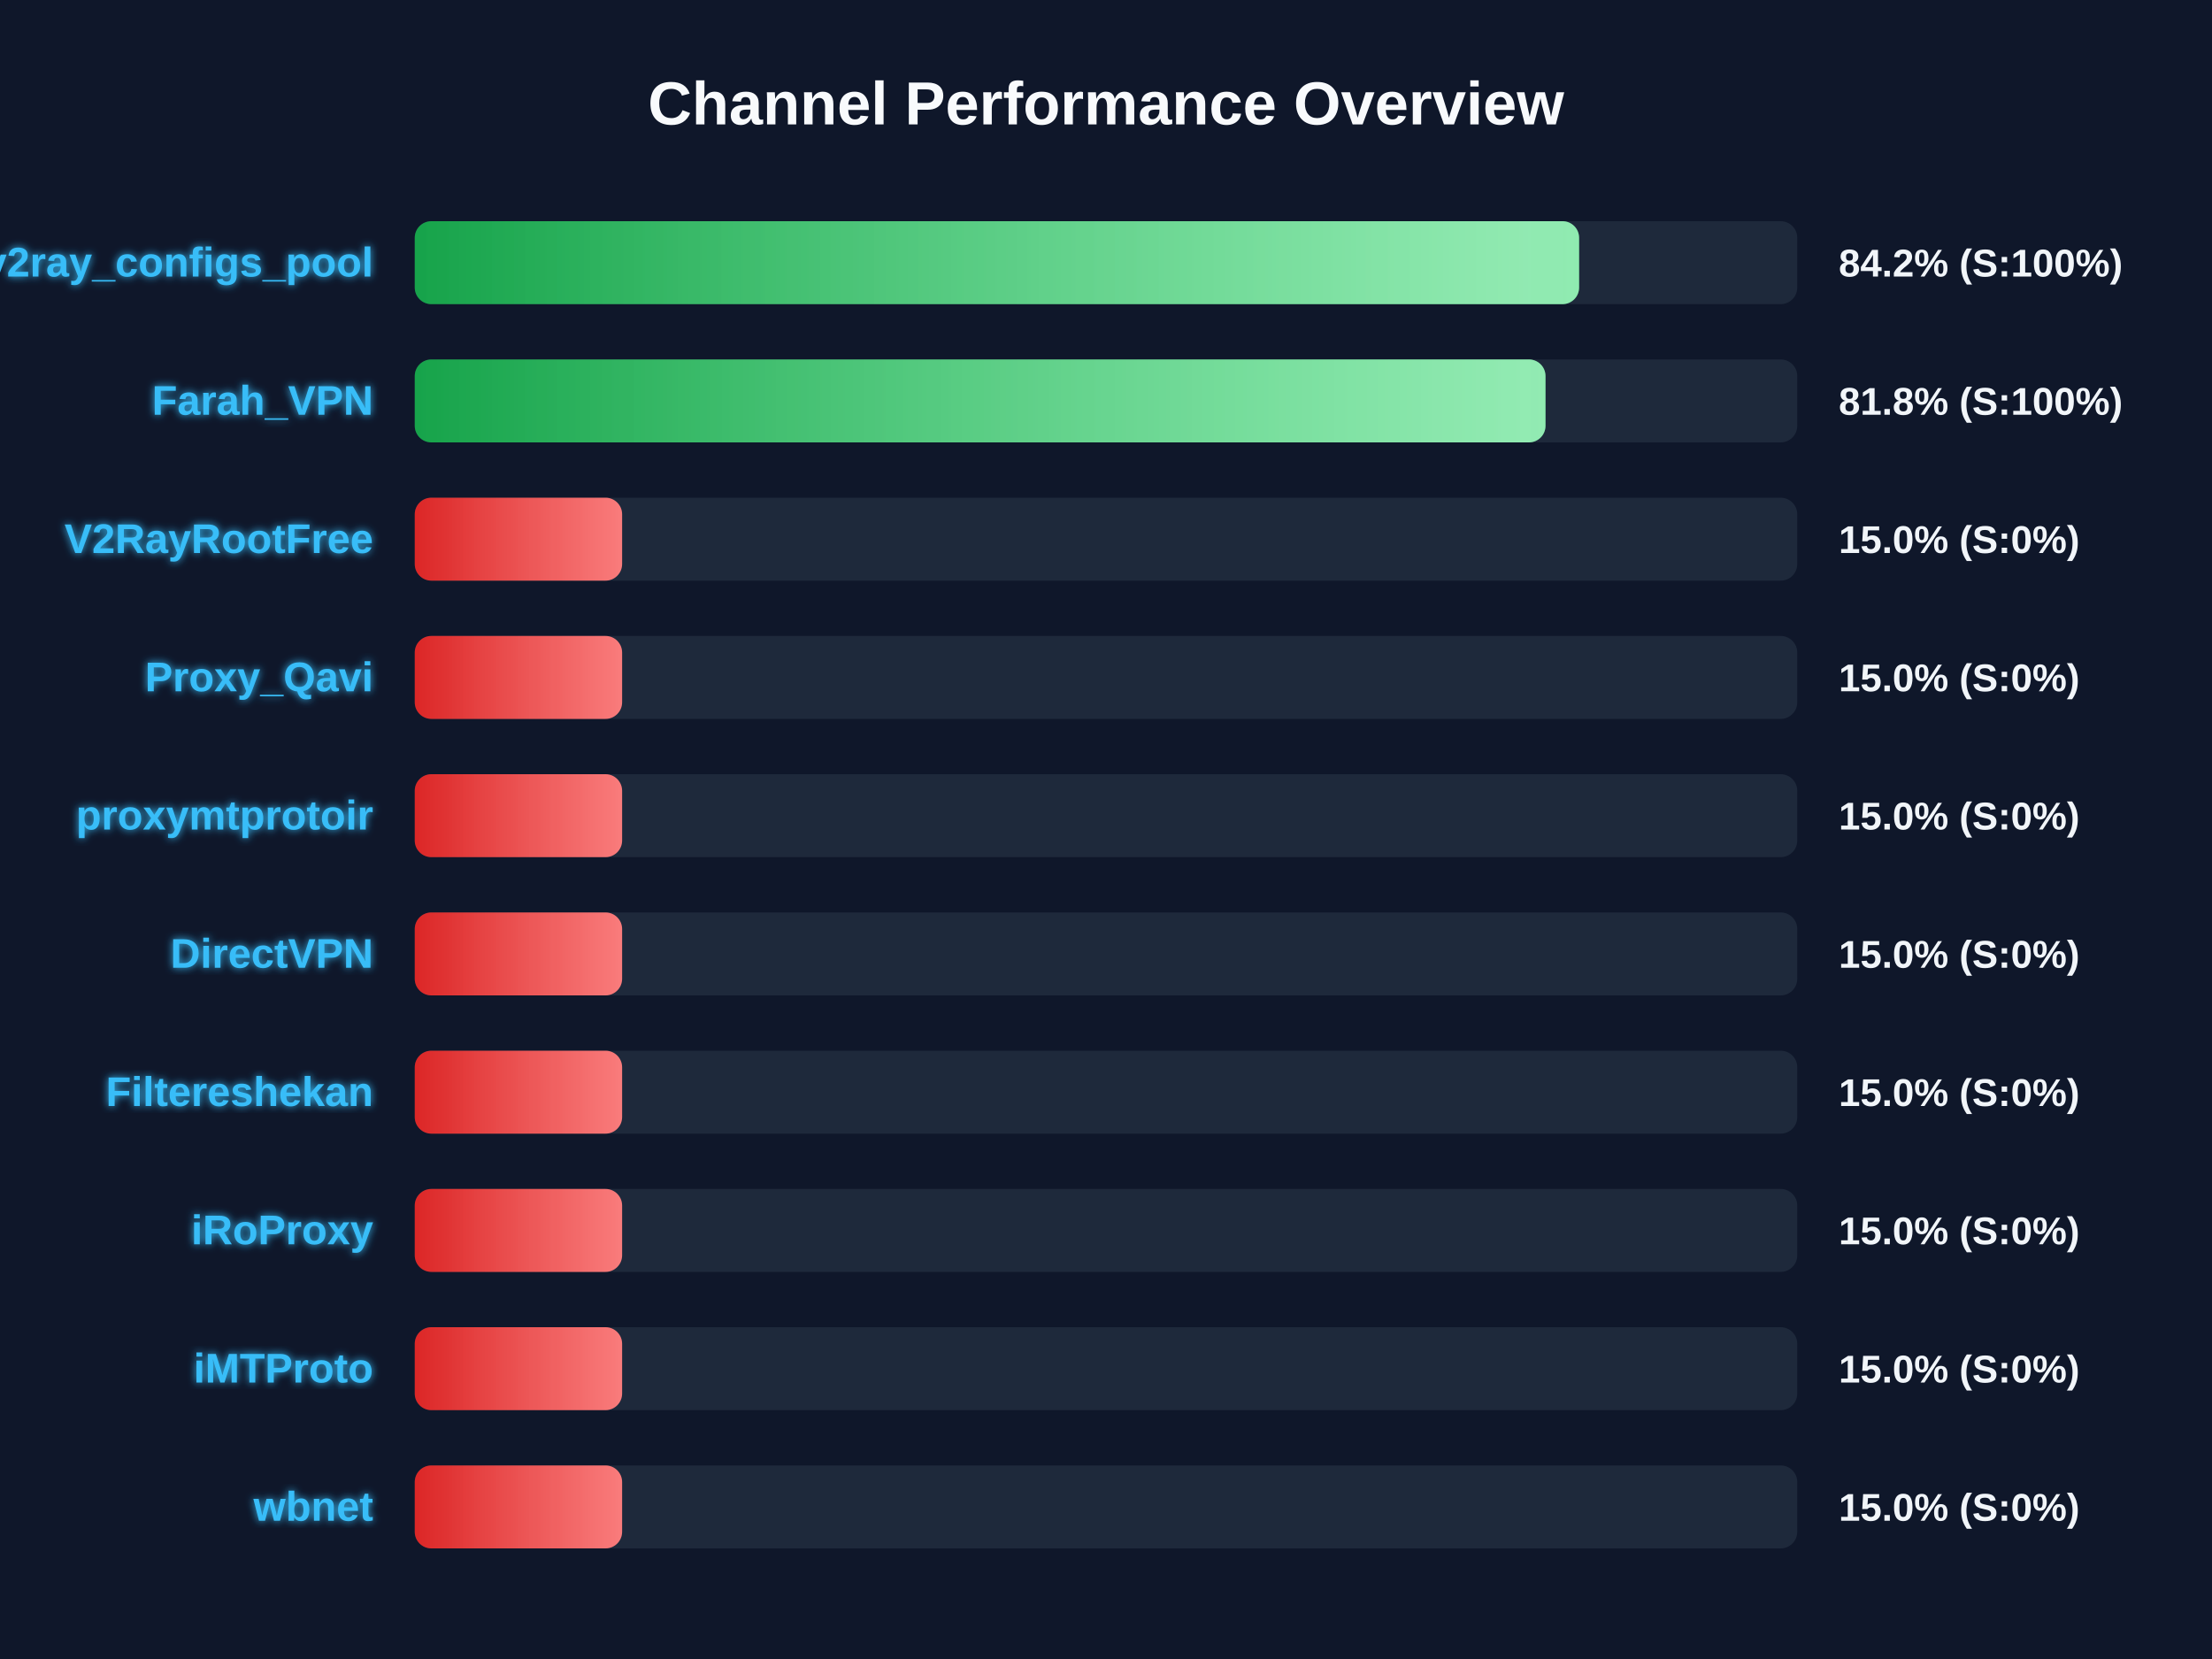
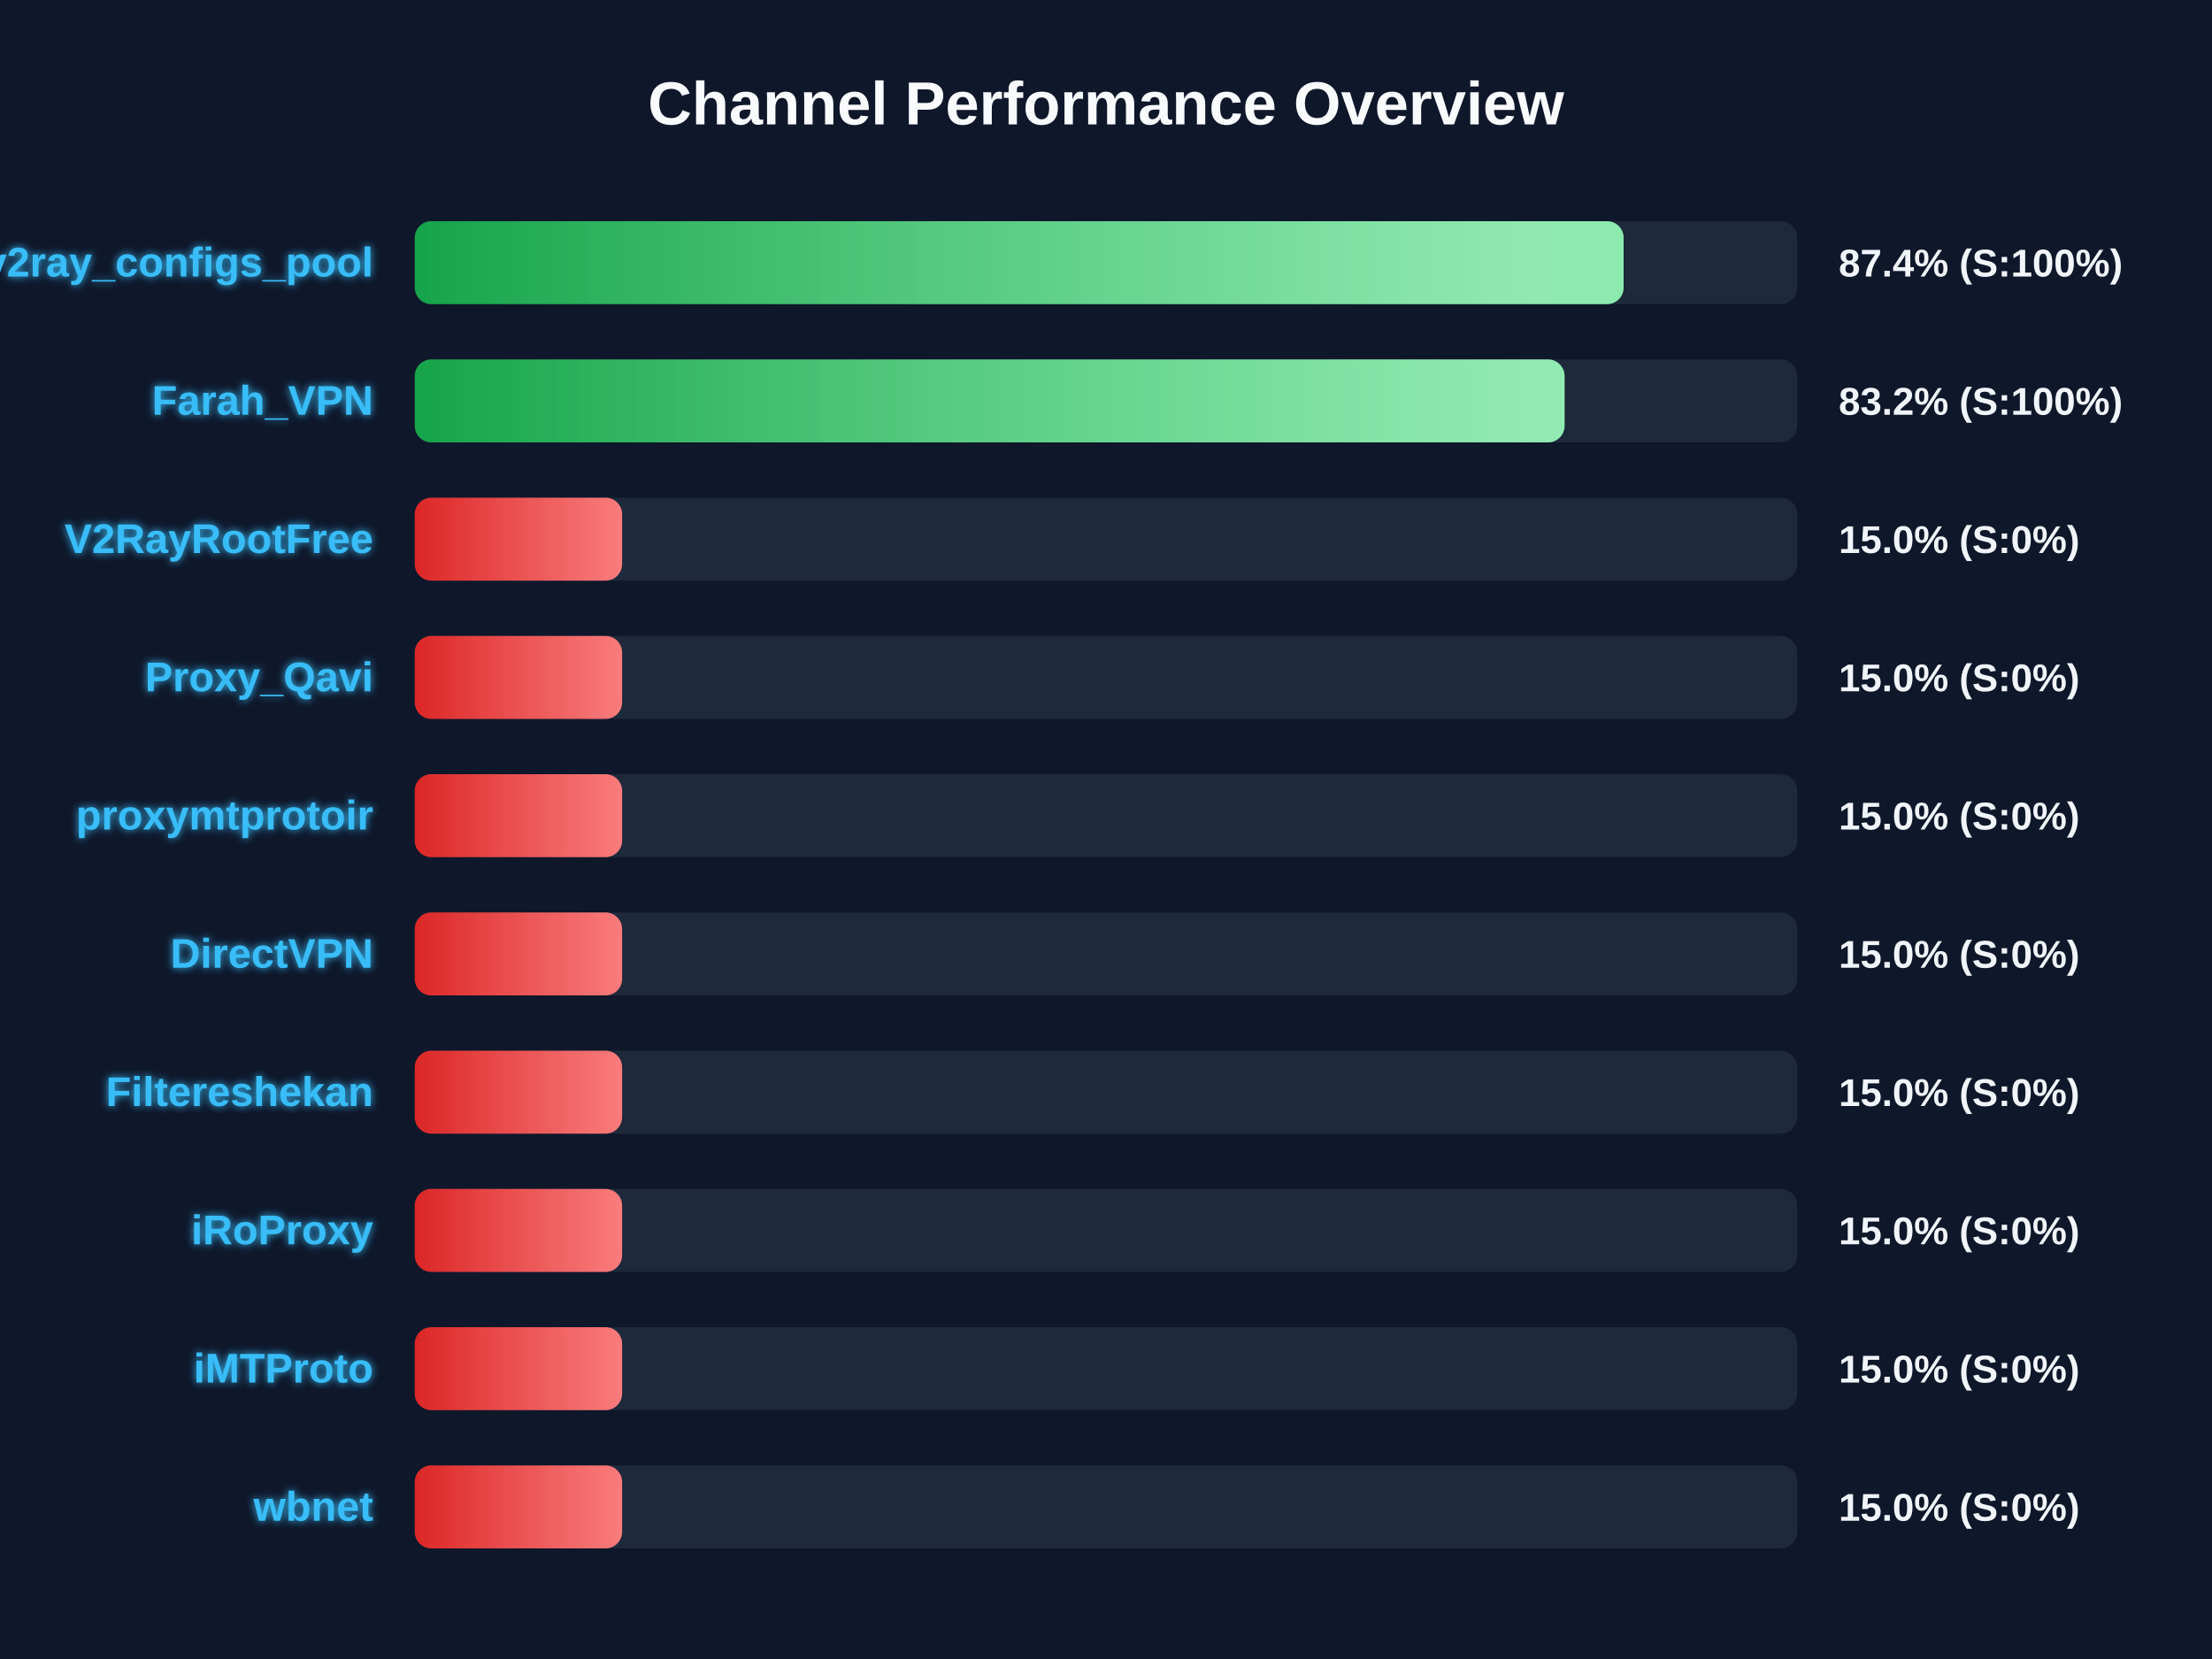
<svg xmlns="http://www.w3.org/2000/svg" width="800" height="600" version="1.1">
  <defs>
    <linearGradient id="grad-green" x1="0%" y1="0%" x2="100%" y2="0%">
      <stop offset="0%" stop-color="#16a34a" />
      <stop offset="100%" stop-color="#4ade80" />
    </linearGradient>
    <linearGradient id="grad-yellow" x1="0%" y1="0%" x2="100%" y2="0%">
      <stop offset="0%" stop-color="#ca8a04" />
      <stop offset="100%" stop-color="#fde047" />
    </linearGradient>
    <linearGradient id="grad-red" x1="0%" y1="0%" x2="100%" y2="0%">
      <stop offset="0%" stop-color="#dc2626" />
      <stop offset="100%" stop-color="#f87171" />
    </linearGradient>
    <linearGradient id="shimmer" x1="0%" y1="0%" x2="100%" y2="0%">
      <stop offset="0%" stop-color="rgba(255,255,255,0)" />
      <stop offset="50%" stop-color="rgba(255,255,255,0.4)" />
      <stop offset="100%" stop-color="rgba(255,255,255,0)" />
    </linearGradient>
    <filter id="glow" x="-20%" y="-20%" width="140%" height="140%">
      <feGaussianBlur stdDeviation="1.5" result="blur" />
      <feComposite in="SourceGraphic" in2="blur" operator="over" />
    </filter>
  </defs>
  <style>
        .bg-rect { fill: #0f172a; }
        .title { font: bold 22px 'Segoe UI', Arial, sans-serif; fill: #f8fafc; }
        .row { font: bold 15px 'Segoe UI', Arial, sans-serif; fill: #38bdf8; filter: url(#glow); }
        .score { font: bold 14px 'Segoe UI', Arial, sans-serif; fill: #f1f5f9; }
        @keyframes shimmer-anim {
            0% { transform: translateX(-100%); }
            100% { transform: translateX(200%); }
        }
        .shimmer-rect {
            animation: shimmer-anim 2.5s infinite linear;
        }
    </style>
  <rect width="100%" height="100%" class="bg-rect" />
  <text x="400" y="45" text-anchor="middle" class="title">Channel Performance Overview</text>
  <rect x="150" y="80" width="500" height="30" fill="#1e293b" rx="6" />
  <clipPath id="clip-0">
-     <rect x="150" y="80" width="421.1" height="30" rx="6" />
+     <rect x="150" y="80" width="437.2" height="30" rx="6" />
  </clipPath>
-   <rect x="150" y="80" width="421.1" height="30" fill="url(#grad-green)" rx="6" />
+   <rect x="150" y="80" width="437.2" height="30" fill="url(#grad-green)" rx="6" />
  <g clip-path="url(#clip-0)">
    <rect x="150" y="80" width="100%" height="30" fill="url(#shimmer)" class="shimmer-rect" />
  </g>
  <text x="135" y="100" text-anchor="end" class="row">v2ray_configs_pool</text>
-   <text x="665" y="100" text-anchor="start" class="score">84.2% (S:100%)</text>
+   <text x="665" y="100" text-anchor="start" class="score">87.4% (S:100%)</text>
  <rect x="150" y="130" width="500" height="30" fill="#1e293b" rx="6" />
  <clipPath id="clip-1">
-     <rect x="150" y="130" width="408.95" height="30" rx="6" />
+     <rect x="150" y="130" width="415.85" height="30" rx="6" />
  </clipPath>
-   <rect x="150" y="130" width="408.95" height="30" fill="url(#grad-green)" rx="6" />
+   <rect x="150" y="130" width="415.85" height="30" fill="url(#grad-green)" rx="6" />
  <g clip-path="url(#clip-1)">
    <rect x="150" y="130" width="100%" height="30" fill="url(#shimmer)" class="shimmer-rect" />
  </g>
  <text x="135" y="150" text-anchor="end" class="row">Farah_VPN</text>
-   <text x="665" y="150" text-anchor="start" class="score">81.8% (S:100%)</text>
+   <text x="665" y="150" text-anchor="start" class="score">83.2% (S:100%)</text>
  <rect x="150" y="180" width="500" height="30" fill="#1e293b" rx="6" />
  <clipPath id="clip-2">
    <rect x="150" y="180" width="75.0" height="30" rx="6" />
  </clipPath>
  <rect x="150" y="180" width="75.0" height="30" fill="url(#grad-red)" rx="6" />
  <g clip-path="url(#clip-2)">
    <rect x="150" y="180" width="100%" height="30" fill="url(#shimmer)" class="shimmer-rect" />
  </g>
  <text x="135" y="200" text-anchor="end" class="row">V2RayRootFree</text>
  <text x="665" y="200" text-anchor="start" class="score">15.0% (S:0%)</text>
  <rect x="150" y="230" width="500" height="30" fill="#1e293b" rx="6" />
  <clipPath id="clip-3">
    <rect x="150" y="230" width="75.0" height="30" rx="6" />
  </clipPath>
  <rect x="150" y="230" width="75.0" height="30" fill="url(#grad-red)" rx="6" />
  <g clip-path="url(#clip-3)">
    <rect x="150" y="230" width="100%" height="30" fill="url(#shimmer)" class="shimmer-rect" />
  </g>
  <text x="135" y="250" text-anchor="end" class="row">Proxy_Qavi</text>
  <text x="665" y="250" text-anchor="start" class="score">15.0% (S:0%)</text>
  <rect x="150" y="280" width="500" height="30" fill="#1e293b" rx="6" />
  <clipPath id="clip-4">
    <rect x="150" y="280" width="75.0" height="30" rx="6" />
  </clipPath>
  <rect x="150" y="280" width="75.0" height="30" fill="url(#grad-red)" rx="6" />
  <g clip-path="url(#clip-4)">
    <rect x="150" y="280" width="100%" height="30" fill="url(#shimmer)" class="shimmer-rect" />
  </g>
  <text x="135" y="300" text-anchor="end" class="row">proxymtprotoir</text>
  <text x="665" y="300" text-anchor="start" class="score">15.0% (S:0%)</text>
  <rect x="150" y="330" width="500" height="30" fill="#1e293b" rx="6" />
  <clipPath id="clip-5">
    <rect x="150" y="330" width="75.0" height="30" rx="6" />
  </clipPath>
  <rect x="150" y="330" width="75.0" height="30" fill="url(#grad-red)" rx="6" />
  <g clip-path="url(#clip-5)">
    <rect x="150" y="330" width="100%" height="30" fill="url(#shimmer)" class="shimmer-rect" />
  </g>
  <text x="135" y="350" text-anchor="end" class="row">DirectVPN</text>
  <text x="665" y="350" text-anchor="start" class="score">15.0% (S:0%)</text>
  <rect x="150" y="380" width="500" height="30" fill="#1e293b" rx="6" />
  <clipPath id="clip-6">
    <rect x="150" y="380" width="75.0" height="30" rx="6" />
  </clipPath>
  <rect x="150" y="380" width="75.0" height="30" fill="url(#grad-red)" rx="6" />
  <g clip-path="url(#clip-6)">
    <rect x="150" y="380" width="100%" height="30" fill="url(#shimmer)" class="shimmer-rect" />
  </g>
  <text x="135" y="400" text-anchor="end" class="row">Filtereshekan</text>
  <text x="665" y="400" text-anchor="start" class="score">15.0% (S:0%)</text>
  <rect x="150" y="430" width="500" height="30" fill="#1e293b" rx="6" />
  <clipPath id="clip-7">
    <rect x="150" y="430" width="75.0" height="30" rx="6" />
  </clipPath>
  <rect x="150" y="430" width="75.0" height="30" fill="url(#grad-red)" rx="6" />
  <g clip-path="url(#clip-7)">
    <rect x="150" y="430" width="100%" height="30" fill="url(#shimmer)" class="shimmer-rect" />
  </g>
  <text x="135" y="450" text-anchor="end" class="row">iRoProxy</text>
  <text x="665" y="450" text-anchor="start" class="score">15.0% (S:0%)</text>
  <rect x="150" y="480" width="500" height="30" fill="#1e293b" rx="6" />
  <clipPath id="clip-8">
    <rect x="150" y="480" width="75.0" height="30" rx="6" />
  </clipPath>
  <rect x="150" y="480" width="75.0" height="30" fill="url(#grad-red)" rx="6" />
  <g clip-path="url(#clip-8)">
    <rect x="150" y="480" width="100%" height="30" fill="url(#shimmer)" class="shimmer-rect" />
  </g>
  <text x="135" y="500" text-anchor="end" class="row">iMTProto</text>
  <text x="665" y="500" text-anchor="start" class="score">15.0% (S:0%)</text>
  <rect x="150" y="530" width="500" height="30" fill="#1e293b" rx="6" />
  <clipPath id="clip-9">
    <rect x="150" y="530" width="75.0" height="30" rx="6" />
  </clipPath>
  <rect x="150" y="530" width="75.0" height="30" fill="url(#grad-red)" rx="6" />
  <g clip-path="url(#clip-9)">
    <rect x="150" y="530" width="100%" height="30" fill="url(#shimmer)" class="shimmer-rect" />
  </g>
  <text x="135" y="550" text-anchor="end" class="row">wbnet</text>
  <text x="665" y="550" text-anchor="start" class="score">15.0% (S:0%)</text>
</svg>
